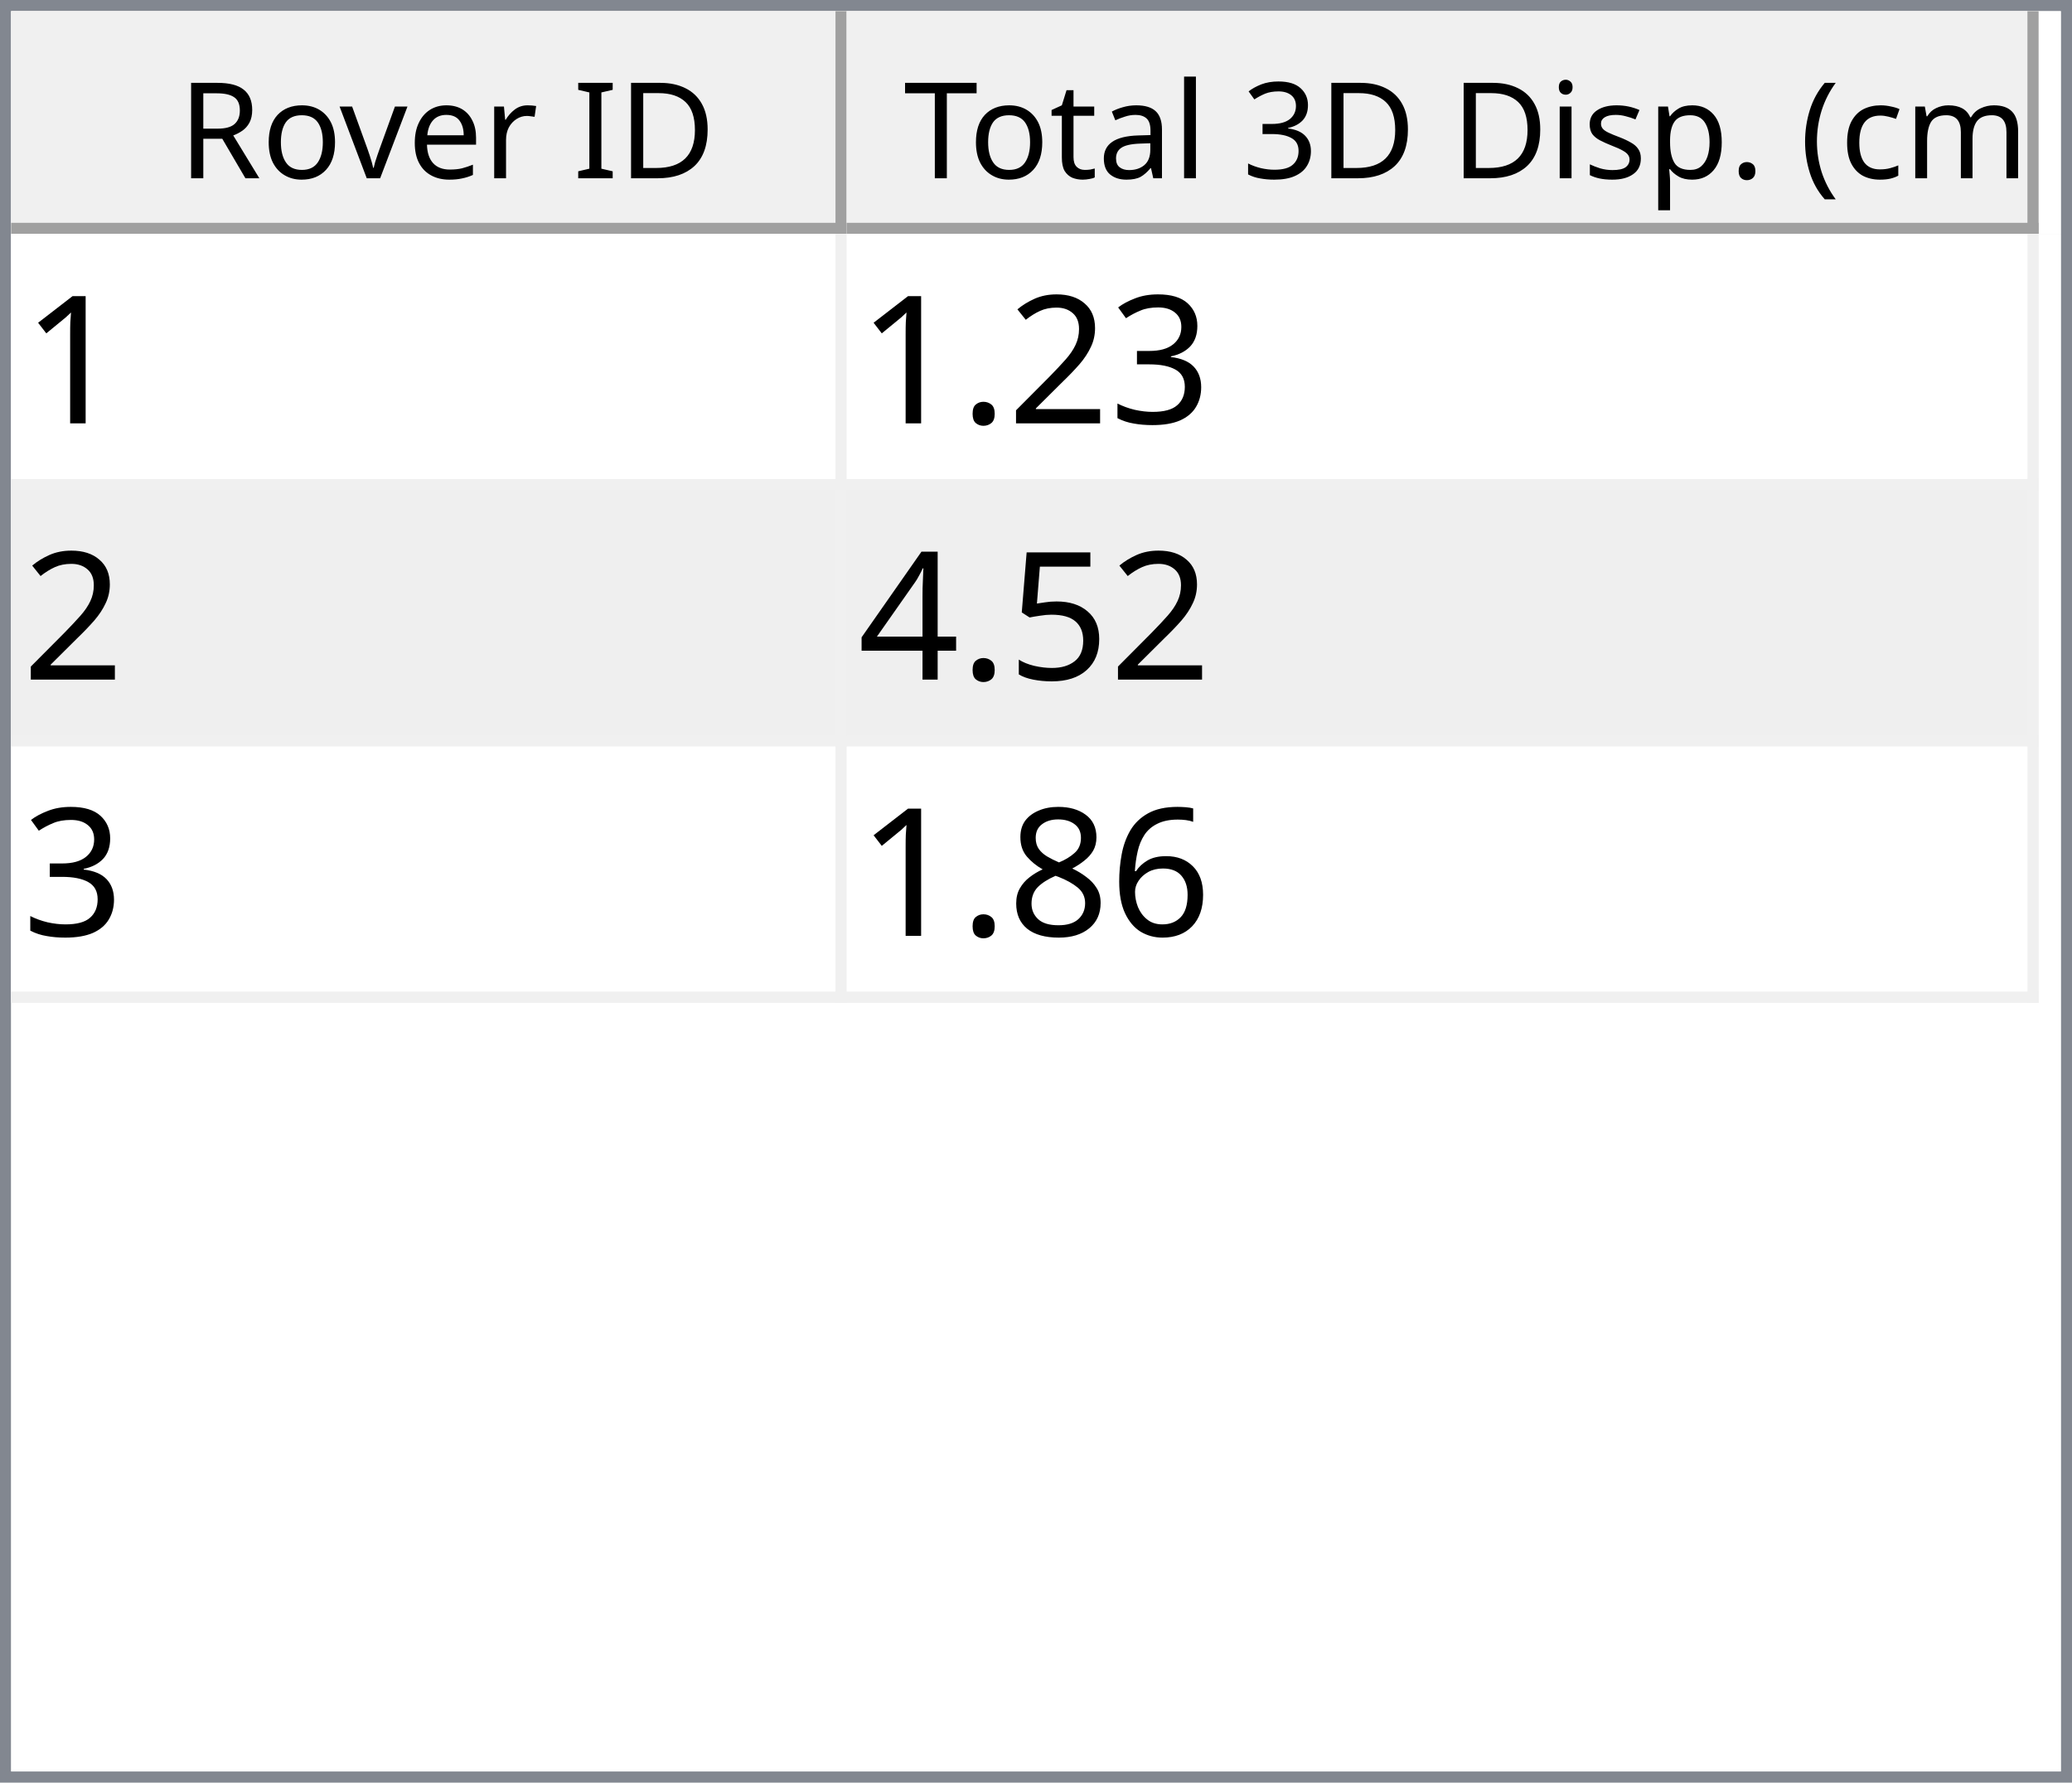
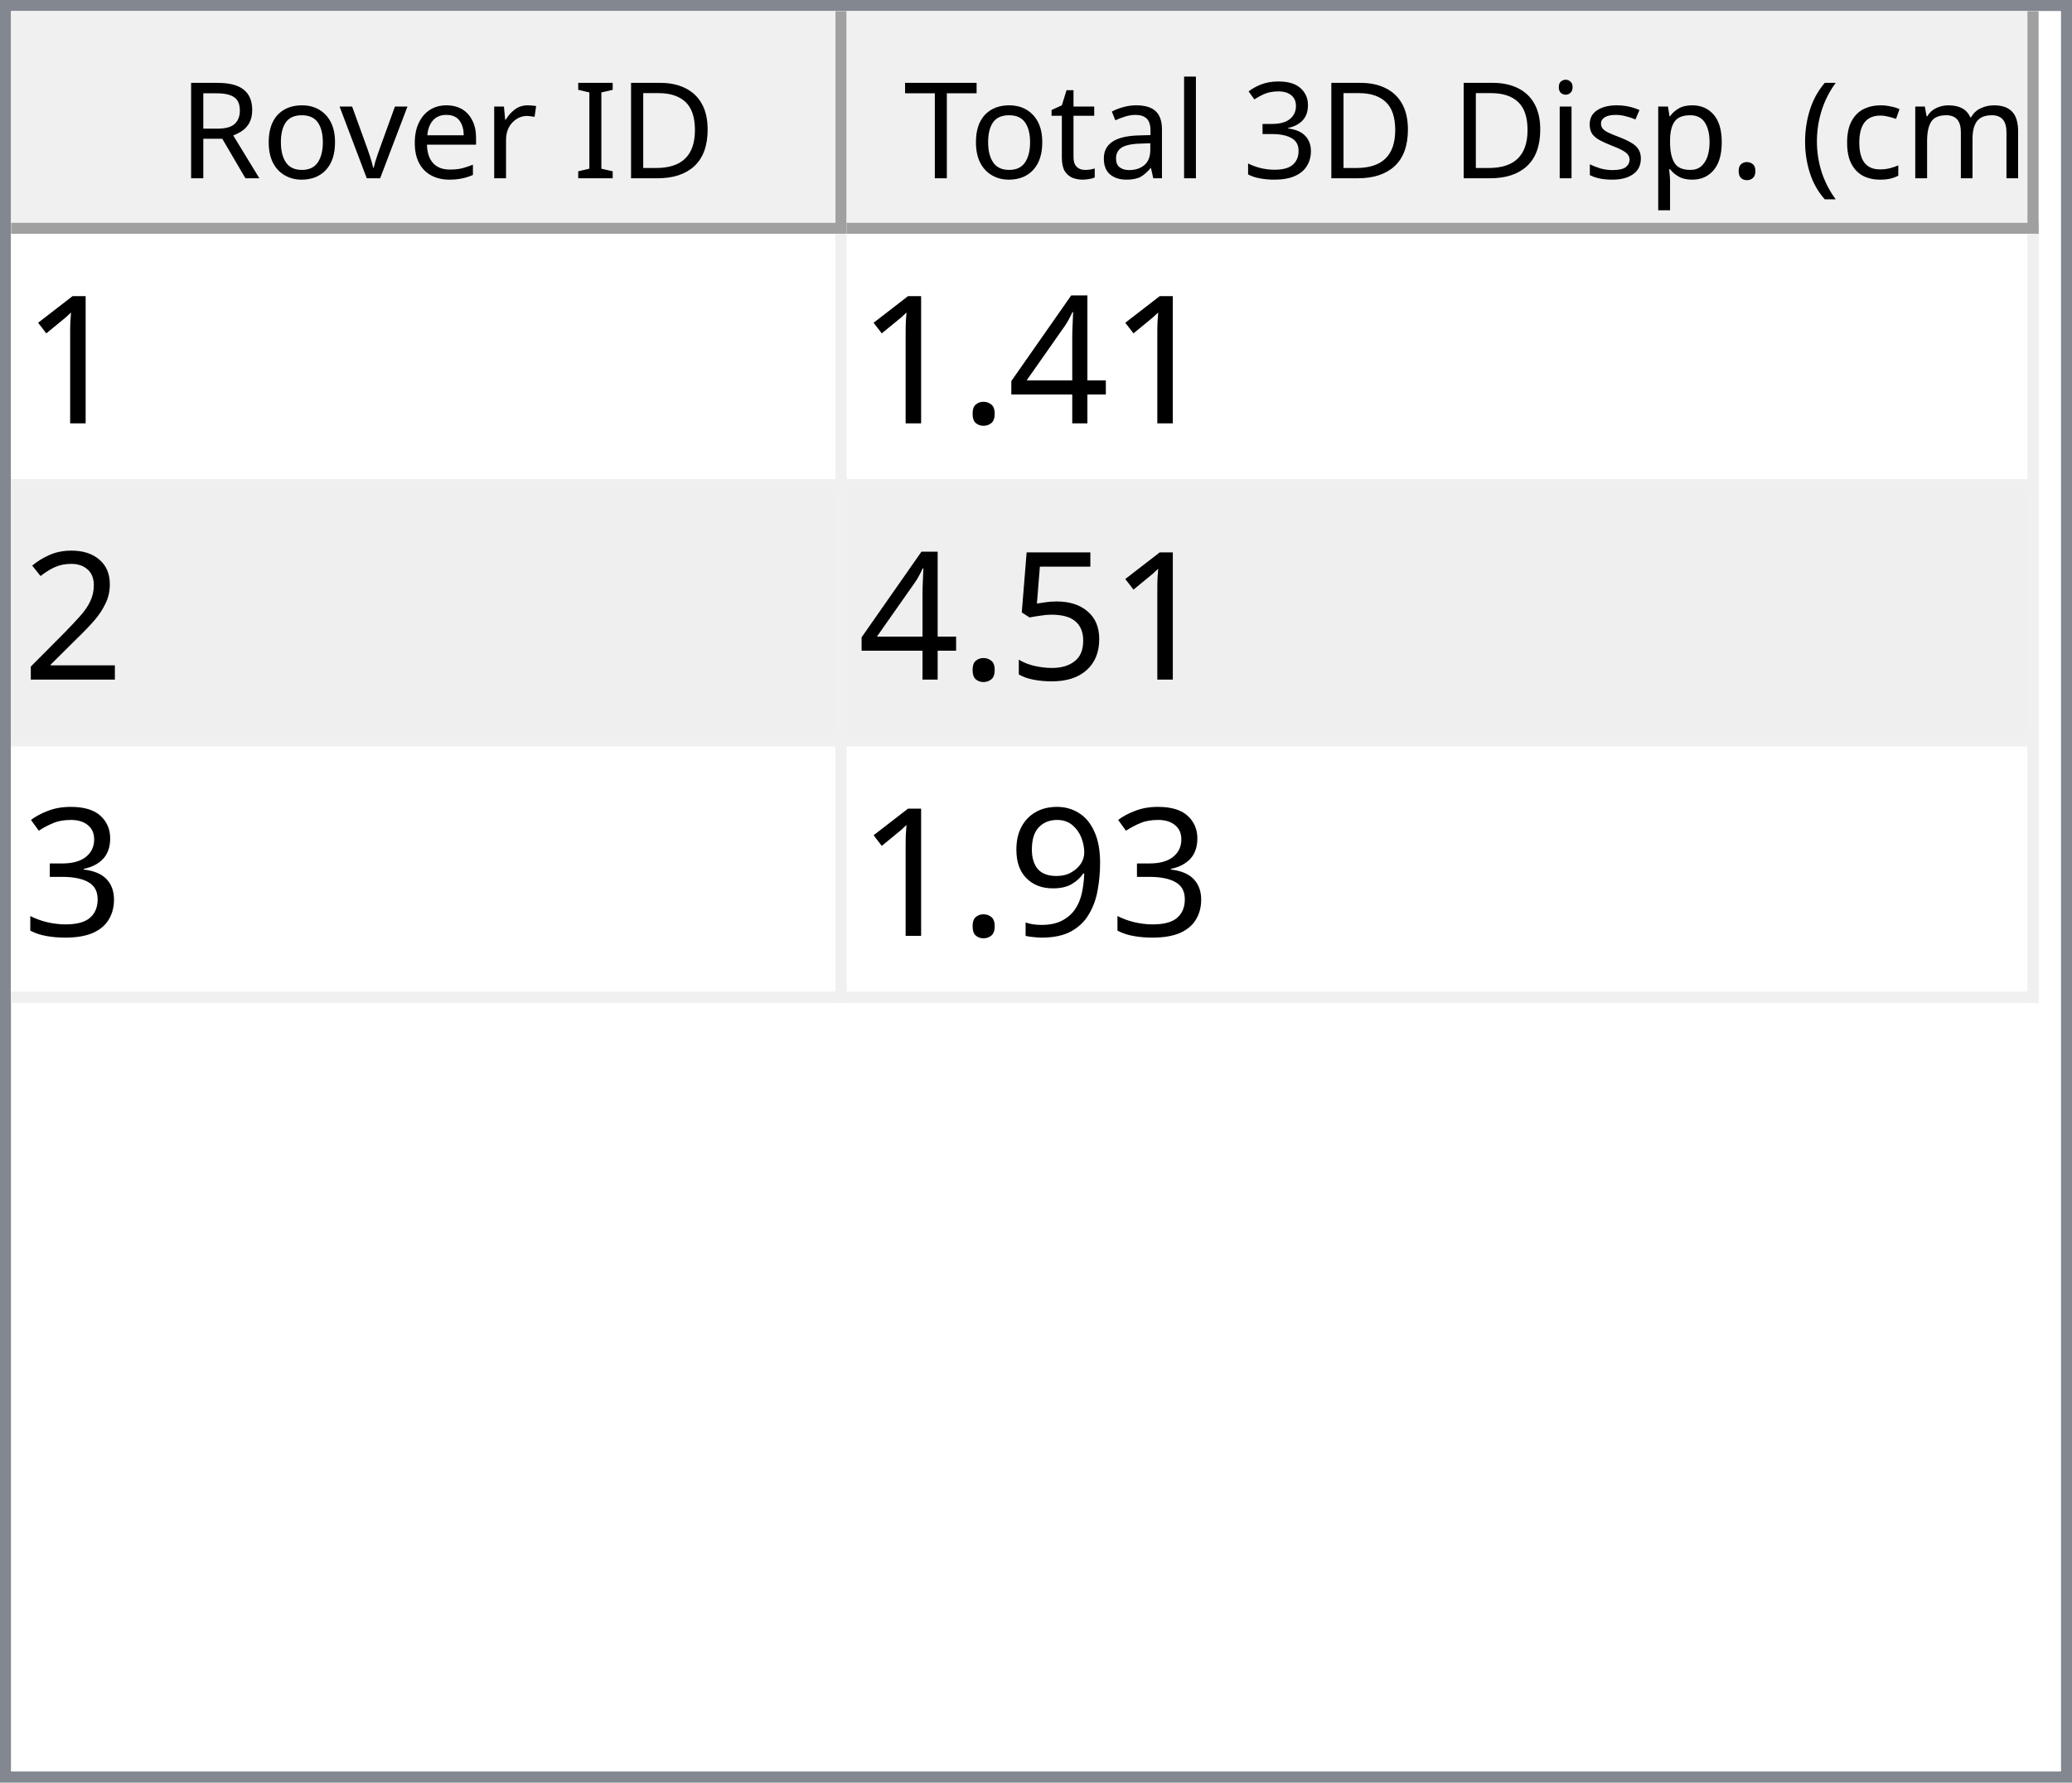
<svg xmlns="http://www.w3.org/2000/svg" style="fill-opacity:1; color-rendering:auto; color-interpolation:auto; text-rendering:auto; stroke:black; stroke-linecap:square; stroke-miterlimit:10; shape-rendering:auto; stroke-opacity:1; fill:black; stroke-dasharray:none; font-weight:normal; stroke-width:1; font-family:'Dialog'; font-style:normal; stroke-linejoin:miter; font-size:12px; stroke-dashoffset:0; image-rendering:auto;" width="186" height="160">
  <defs id="genericDefs" />
  <g>
    <defs id="defs1">
      <clipPath clipPathUnits="userSpaceOnUse" id="clipPath1">
        <path d="M0 0 L186 0 L186 160 L0 160 L0 0 Z" />
      </clipPath>
      <clipPath clipPathUnits="userSpaceOnUse" id="clipPath2">
        <path d="M0 0 L0 160 L186 160 L186 0 Z" />
      </clipPath>
      <clipPath clipPathUnits="userSpaceOnUse" id="clipPath3">
        <path d="M0 0 L0 20 L184 20 L184 0 Z" />
      </clipPath>
      <clipPath clipPathUnits="userSpaceOnUse" id="clipPath4">
        <path d="M0 0 L0 20 L75 20 L75 0 Z" />
      </clipPath>
      <clipPath clipPathUnits="userSpaceOnUse" id="clipPath5">
        <path d="M1 1 L1 19 L74 19 L74 1 Z" />
      </clipPath>
      <clipPath clipPathUnits="userSpaceOnUse" id="clipPath6">
        <path d="M0 0 L0 18 L73 18 L73 0 Z" />
      </clipPath>
      <clipPath clipPathUnits="userSpaceOnUse" id="clipPath7">
        <path d="M-0.5 -0.5 L-0.5 19.5 L74.5 19.5 L74.5 -0.5 Z" />
      </clipPath>
      <clipPath clipPathUnits="userSpaceOnUse" id="clipPath8">
        <path d="M0 0 L0 20 L107 20 L107 0 Z" />
      </clipPath>
      <clipPath clipPathUnits="userSpaceOnUse" id="clipPath9">
        <path d="M1 1 L1 19 L106 19 L106 1 Z" />
      </clipPath>
      <clipPath clipPathUnits="userSpaceOnUse" id="clipPath10">
        <path d="M0 0 L0 18 L105 18 L105 0 Z" />
      </clipPath>
      <clipPath clipPathUnits="userSpaceOnUse" id="clipPath11">
        <path d="M-0.5 -0.5 L-0.5 19.5 L106.5 19.5 L106.5 -0.5 Z" />
      </clipPath>
      <clipPath clipPathUnits="userSpaceOnUse" id="clipPath12">
        <path d="M0 0 L0 138 L184 138 L184 0 Z" />
      </clipPath>
      <clipPath clipPathUnits="userSpaceOnUse" id="clipPath13">
        <path d="M0 0 L0 69 L182 69 L182 0 Z" />
      </clipPath>
      <clipPath clipPathUnits="userSpaceOnUse" id="clipPath14">
        <path d="M-0.5 -0.5 L-0.5 68.5 L181.5 68.5 L181.5 -0.5 Z" />
      </clipPath>
      <clipPath clipPathUnits="userSpaceOnUse" id="clipPath15">
        <path d="M0 0 L0 22 L74 22 L74 0 Z" />
      </clipPath>
      <clipPath clipPathUnits="userSpaceOnUse" id="clipPath16">
        <path d="M0 0 L0 22 L106 22 L106 0 Z" />
      </clipPath>
      <font horiz-adv-x="64.551" id="font1">
        <font-face ascent="107.91" descent="25.098" units-per-em="100" style="font-style:normal; font-family:Segoe UI; font-weight:normal;" />
        <missing-glyph horiz-adv-x="64.551" d="M8.109 0 L8.109 68.266 L56.453 68.266 L56.453 0 L8.109 0 ZM15.328 7.234 L49.219 7.234 L49.219 61.031 L15.328 61.031 L15.328 7.234 Z" />
        <glyph unicode="D" horiz-adv-x="70.117" d="M9.188 0 L9.188 70.016 L28.516 70.016 Q65.531 70.016 65.531 35.891 Q65.531 19.672 55.25 9.836 Q44.969 0 27.734 0 L9.188 0 ZM17.391 62.594 L17.391 7.422 L27.828 7.422 Q41.609 7.422 49.273 14.797 Q56.938 22.172 56.938 35.688 Q56.938 62.594 28.328 62.594 L17.391 62.594 Z" />
        <glyph unicode="I" horiz-adv-x="26.611" d="M17.391 0 L9.188 0 L9.188 70.016 L17.391 70.016 L17.391 0 Z" />
        <glyph unicode=" " horiz-adv-x="27.393" d="" />
        <glyph unicode="r" horiz-adv-x="34.766" d="M34.188 41.891 Q32.078 43.5 28.125 43.5 Q23 43.5 19.555 38.672 Q16.109 33.844 16.109 25.484 L16.109 0 L8.109 0 L8.109 50 L16.109 50 L16.109 39.703 L16.312 39.703 Q18.016 44.969 21.531 47.922 Q25.047 50.875 29.391 50.875 Q32.516 50.875 34.188 50.203 L34.188 41.891 Z" />
        <glyph unicode="e" horiz-adv-x="52.295" d="M48.297 23 L12.984 23 Q13.188 14.656 17.484 10.109 Q21.781 5.562 29.297 5.562 Q37.75 5.562 44.828 11.141 L44.828 3.609 Q38.234 -1.172 27.391 -1.172 Q16.797 -1.172 10.742 5.641 Q4.688 12.453 4.688 24.812 Q4.688 36.469 11.305 43.82 Q17.922 51.172 27.734 51.172 Q37.547 51.172 42.922 44.828 Q48.297 38.484 48.297 27.203 L48.297 23 ZM40.094 29.781 Q40.047 36.719 36.75 40.578 Q33.453 44.438 27.594 44.438 Q21.922 44.438 17.969 40.383 Q14.016 36.328 13.094 29.781 L40.094 29.781 Z" />
        <glyph unicode="v" horiz-adv-x="47.9" d="M47.406 50 L27.484 0 L19.625 0 L0.688 50 L9.469 50 L22.172 13.672 Q23.578 9.672 23.922 6.688 L24.125 6.688 Q24.609 10.453 25.688 13.484 L38.969 50 L47.406 50 Z" />
        <glyph unicode="o" horiz-adv-x="58.594" d="M29 -1.172 Q17.922 -1.172 11.305 5.836 Q4.688 12.844 4.688 24.422 Q4.688 37.016 11.57 44.094 Q18.453 51.172 30.172 51.172 Q41.359 51.172 47.633 44.289 Q53.906 37.406 53.906 25.203 Q53.906 13.234 47.141 6.031 Q40.375 -1.172 29 -1.172 ZM29.594 44.438 Q21.875 44.438 17.383 39.188 Q12.891 33.938 12.891 24.703 Q12.891 15.828 17.43 10.695 Q21.969 5.562 29.594 5.562 Q37.359 5.562 41.531 10.594 Q45.703 15.625 45.703 24.906 Q45.703 34.281 41.531 39.359 Q37.359 44.438 29.594 44.438 Z" />
        <glyph unicode="R" horiz-adv-x="59.814" d="M59.375 0 L49.609 0 L37.891 19.625 Q36.281 22.359 34.766 24.289 Q33.25 26.219 31.664 27.438 Q30.078 28.656 28.25 29.219 Q26.422 29.781 24.125 29.781 L17.391 29.781 L17.391 0 L9.188 0 L9.188 70.016 L30.078 70.016 Q34.672 70.016 38.555 68.867 Q42.438 67.719 45.289 65.375 Q48.141 63.031 49.758 59.547 Q51.375 56.062 51.375 51.375 Q51.375 47.703 50.273 44.656 Q49.172 41.609 47.148 39.211 Q45.125 36.812 42.266 35.133 Q39.406 33.453 35.844 32.516 L35.844 32.328 Q37.594 31.547 38.891 30.547 Q40.188 29.547 41.359 28.18 Q42.531 26.812 43.68 25.078 Q44.828 23.344 46.234 21.047 L59.375 0 ZM17.391 62.594 L17.391 37.203 L28.516 37.203 Q31.594 37.203 34.203 38.133 Q36.812 39.062 38.719 40.797 Q40.625 42.531 41.703 45.047 Q42.781 47.562 42.781 50.688 Q42.781 56.297 39.141 59.445 Q35.5 62.594 28.609 62.594 L17.391 62.594 Z" />
        <glyph unicode=")" horiz-adv-x="30.176" d="M8.297 -15.922 L1.172 -15.922 Q16.406 2.344 16.406 26.812 Q16.406 51.469 1.078 70.016 L8.297 70.016 Q23.531 52.156 23.531 26.703 Q23.531 1.375 8.297 -15.922 Z" />
        <glyph unicode="m" horiz-adv-x="86.133" d="M79.109 0 L71.094 0 L71.094 28.719 Q71.094 37.016 68.531 40.727 Q65.969 44.438 59.906 44.438 Q54.781 44.438 51.195 39.75 Q47.609 35.062 47.609 28.516 L47.609 0 L39.594 0 L39.594 29.688 Q39.594 44.438 28.219 44.438 Q22.953 44.438 19.531 40.016 Q16.109 35.594 16.109 28.516 L16.109 0 L8.109 0 L8.109 50 L16.109 50 L16.109 42.094 L16.312 42.094 Q21.625 51.172 31.844 51.172 Q36.969 51.172 40.773 48.312 Q44.578 45.453 46 40.828 Q51.562 51.172 62.594 51.172 Q79.109 51.172 79.109 30.812 L79.109 0 Z" />
        <glyph unicode="c" horiz-adv-x="46.191" d="M42.188 2.297 Q36.422 -1.172 28.516 -1.172 Q17.828 -1.172 11.258 5.789 Q4.688 12.75 4.688 23.828 Q4.688 36.188 11.766 43.68 Q18.844 51.172 30.672 51.172 Q37.25 51.172 42.281 48.734 L42.281 40.531 Q36.719 44.438 30.375 44.438 Q22.703 44.438 17.797 38.945 Q12.891 33.453 12.891 24.516 Q12.891 15.719 17.508 10.641 Q22.125 5.562 29.891 5.562 Q36.422 5.562 42.188 9.906 L42.188 2.297 Z" />
        <glyph unicode="(" horiz-adv-x="30.176" d="M29.109 -15.922 L21.969 -15.922 Q6.844 1.375 6.844 26.703 Q6.844 52.156 21.969 70.016 L29.203 70.016 Q13.875 51.469 13.875 26.812 Q13.875 2.344 29.109 -15.922 Z" />
        <glyph unicode="." horiz-adv-x="21.68" d="M10.891 -1.078 Q8.641 -1.078 7.055 0.539 Q5.469 2.156 5.469 4.391 Q5.469 6.641 7.055 8.273 Q8.641 9.906 10.891 9.906 Q13.188 9.906 14.797 8.273 Q16.406 6.641 16.406 4.391 Q16.406 2.156 14.797 0.539 Q13.188 -1.078 10.891 -1.078 Z" />
        <glyph unicode="p" horiz-adv-x="58.789" d="M16.312 7.234 L16.109 7.234 L16.109 -23 L8.109 -23 L8.109 50 L16.109 50 L16.109 41.219 L16.312 41.219 Q22.219 51.172 33.594 51.172 Q43.266 51.172 48.688 44.461 Q54.109 37.75 54.109 26.469 Q54.109 13.922 48 6.375 Q41.891 -1.172 31.297 -1.172 Q21.578 -1.172 16.312 7.234 ZM16.109 27.391 L16.109 20.406 Q16.109 14.203 20.141 9.883 Q24.172 5.562 30.375 5.562 Q37.641 5.562 41.773 11.133 Q45.906 16.703 45.906 26.609 Q45.906 34.969 42.047 39.703 Q38.188 44.438 31.594 44.438 Q24.609 44.438 20.359 39.578 Q16.109 34.719 16.109 27.391 Z" />
        <glyph unicode="s" horiz-adv-x="42.432" d="M5.078 1.812 L5.078 10.406 Q11.625 5.562 19.484 5.562 Q30.031 5.562 30.031 12.594 Q30.031 14.594 29.125 15.992 Q28.219 17.391 26.68 18.461 Q25.141 19.531 23.07 20.383 Q21 21.234 18.609 22.172 Q15.281 23.484 12.766 24.828 Q10.25 26.172 8.57 27.859 Q6.891 29.547 6.031 31.695 Q5.172 33.844 5.172 36.719 Q5.172 40.234 6.789 42.945 Q8.406 45.656 11.086 47.484 Q13.766 49.312 17.211 50.242 Q20.656 51.172 24.312 51.172 Q30.812 51.172 35.938 48.922 L35.938 40.828 Q30.422 44.438 23.25 44.438 Q21 44.438 19.195 43.922 Q17.391 43.406 16.094 42.477 Q14.797 41.547 14.086 40.258 Q13.375 38.969 13.375 37.406 Q13.375 35.453 14.086 34.133 Q14.797 32.812 16.164 31.789 Q17.531 30.766 19.484 29.938 Q21.438 29.109 23.922 28.125 Q27.25 26.859 29.883 25.516 Q32.516 24.172 34.375 22.484 Q36.234 20.797 37.234 18.602 Q38.234 16.406 38.234 13.375 Q38.234 9.672 36.602 6.938 Q34.969 4.203 32.234 2.398 Q29.5 0.594 25.93 -0.289 Q22.359 -1.172 18.453 -1.172 Q10.75 -1.172 5.078 1.812 Z" />
        <glyph unicode="i" horiz-adv-x="24.219" d="M12.203 62.703 Q10.062 62.703 8.547 64.164 Q7.031 65.625 7.031 67.875 Q7.031 70.125 8.547 71.609 Q10.062 73.094 12.203 73.094 Q14.406 73.094 15.945 71.609 Q17.484 70.125 17.484 67.875 Q17.484 65.719 15.945 64.211 Q14.406 62.703 12.203 62.703 ZM16.109 0 L8.109 0 L8.109 50 L16.109 50 L16.109 0 Z" />
        <glyph unicode="3" horiz-adv-x="53.906" d="M46.531 19.828 Q46.531 15.094 44.75 11.211 Q42.969 7.328 39.719 4.57 Q36.469 1.812 31.93 0.297 Q27.391 -1.219 21.922 -1.219 Q11.922 -1.219 6 2.594 L6 11.188 Q13.094 5.609 22.219 5.609 Q25.875 5.609 28.828 6.539 Q31.781 7.469 33.906 9.227 Q36.031 10.984 37.18 13.477 Q38.328 15.969 38.328 19.094 Q38.328 32.812 18.797 32.812 L12.984 32.812 L12.984 39.594 L18.5 39.594 Q35.797 39.594 35.797 52.484 Q35.797 64.406 22.609 64.406 Q15.188 64.406 8.688 59.422 L8.688 67.188 Q15.375 71.188 24.609 71.188 Q29 71.188 32.57 69.969 Q36.141 68.75 38.68 66.555 Q41.219 64.359 42.609 61.281 Q44 58.203 44 54.5 Q44 40.672 30.031 36.719 L30.031 36.531 Q33.594 36.141 36.625 34.797 Q39.656 33.453 41.852 31.305 Q44.047 29.156 45.289 26.25 Q46.531 23.344 46.531 19.828 Z" />
        <glyph unicode="l" horiz-adv-x="24.219" d="M16.109 0 L8.109 0 L8.109 74.031 L16.109 74.031 L16.109 0 Z" />
        <glyph unicode="a" horiz-adv-x="50.879" d="M43.891 0 L35.891 0 L35.891 7.812 L35.688 7.812 Q30.469 -1.172 20.312 -1.172 Q12.844 -1.172 8.617 2.781 Q4.391 6.734 4.391 13.281 Q4.391 27.297 20.906 29.594 L35.891 31.688 Q35.891 44.438 25.594 44.438 Q16.547 44.438 9.281 38.281 L9.281 46.484 Q16.656 51.172 26.266 51.172 Q43.891 51.172 43.891 32.516 L43.891 0 ZM35.891 25.297 L23.828 23.641 Q18.266 22.859 15.43 20.875 Q12.594 18.891 12.594 13.875 Q12.594 10.203 15.211 7.883 Q17.828 5.562 22.172 5.562 Q28.125 5.562 32.008 9.742 Q35.891 13.922 35.891 20.312 L35.891 25.297 Z" />
        <glyph unicode="t" horiz-adv-x="33.887" d="M31.297 0.484 Q28.469 -1.078 23.828 -1.078 Q10.688 -1.078 10.688 13.578 L10.688 43.172 L2.094 43.172 L2.094 50 L10.688 50 L10.688 62.203 L18.703 64.797 L18.703 50 L31.297 50 L31.297 43.172 L18.703 43.172 L18.703 14.984 Q18.703 9.969 20.414 7.82 Q22.125 5.672 26.078 5.672 Q29.109 5.672 31.297 7.328 L31.297 0.484 Z" />
        <glyph unicode="T" horiz-adv-x="52.393" d="M50.594 62.594 L30.375 62.594 L30.375 0 L22.172 0 L22.172 62.594 L2 62.594 L2 70.016 L50.594 70.016 L50.594 62.594 Z" />
      </font>
      <font horiz-adv-x="75.0" id="font2">
        <font-face ascent="100.537" descent="21.973" units-per-em="100" style="font-style:normal; font-family:sans-serif; font-weight:normal;" />
        <missing-glyph horiz-adv-x="75.0" d="M12.5 0 L12.5 62.5 L62.5 62.5 L62.5 0 L12.5 0 ZM14.062 1.562 L60.938 1.562 L60.938 60.938 L14.062 60.938 L14.062 1.562 Z" />
        <glyph unicode="1" horiz-adv-x="55.615" d="M37.25 0 L28.469 0 L28.469 56 Q25.297 52.984 20.141 49.953 Q14.984 46.922 10.891 45.406 L10.891 53.906 Q18.266 57.375 23.781 62.305 Q29.297 67.234 31.594 71.875 L37.25 71.875 L37.25 0 Z" />
+         <glyph unicode="4" horiz-adv-x="55.615" d="M32.328 0 L32.328 17.141 L1.266 17.141 L1.266 25.203 L33.938 71.578 L41.109 71.578 L41.109 25.203 L50.781 25.203 L50.781 17.141 L41.109 17.141 L41.109 0 L32.328 0 ZM32.328 25.203 L32.328 57.469 L9.906 25.203 L32.328 25.203 Z" />
+         <glyph unicode="." horiz-adv-x="27.783" d="M9.078 0 L9.078 10.016 L19.094 10.016 L19.094 0 L9.078 0 Z" />
+         <glyph unicode="2" horiz-adv-x="55.615" d="M50.344 8.453 L50.344 0 L3.031 0 Q2.938 3.172 4.047 6.109 Q5.859 10.938 9.836 15.625 Q13.812 20.312 21.344 26.469 Q33.016 36.031 37.117 41.625 Q41.219 47.219 41.219 52.203 Q41.219 57.422 37.477 61.008 Q33.734 64.594 27.734 64.594 Q21.391 64.594 17.578 60.789 Q13.766 56.984 13.719 50.25 L4.688 51.172 Q5.609 61.281 11.664 66.578 Q17.719 71.875 27.938 71.875 Q38.234 71.875 44.242 66.164 Q50.25 60.453 50.25 52 Q50.25 47.703 48.492 43.555 Q46.734 39.406 42.656 34.812 Q38.578 30.219 29.109 22.219 Q21.188 15.578 18.945 13.211 Q16.703 10.844 15.234 8.453 L50.344 8.453 Z" />
+         <glyph unicode="5" horiz-adv-x="55.615" d="M4.156 18.75 L13.375 19.531 Q14.406 12.797 18.141 9.398 Q21.875 6 27.156 6 Q33.5 6 37.891 10.789 Q42.281 15.578 42.281 23.484 Q42.281 31 38.062 35.352 Q33.844 39.703 27 39.703 Q22.75 39.703 19.336 37.773 Q15.922 35.844 13.969 32.766 L5.719 33.844 L12.641 70.609 L48.25 70.609 L48.25 62.203 L19.672 62.203 L15.828 42.969 Q22.266 47.469 29.344 47.469 Q38.719 47.469 45.164 40.969 Q51.609 34.469 51.609 24.266 Q51.609 14.547 45.953 7.469 Q39.062 -1.219 27.156 -1.219 Q17.391 -1.219 11.211 4.25 Q5.031 9.719 4.156 18.75 Z" />
        <glyph unicode="3" horiz-adv-x="55.615" d="M4.203 18.891 L12.984 20.062 Q14.5 12.594 18.141 9.297 Q21.781 6 27 6 Q33.203 6 37.477 10.297 Q41.75 14.594 41.75 20.953 Q41.75 27 37.797 30.93 Q33.844 34.859 27.734 34.859 Q25.25 34.859 21.531 33.891 L22.516 41.609 Q23.391 41.5 23.922 41.5 Q29.547 41.5 34.039 44.43 Q38.531 47.359 38.531 53.469 Q38.531 58.297 35.258 61.477 Q31.984 64.656 26.812 64.656 Q21.688 64.656 18.266 61.43 Q14.844 58.203 13.875 51.766 L5.078 53.328 Q6.688 62.156 12.398 67.016 Q18.109 71.875 26.609 71.875 Q32.469 71.875 37.398 69.359 Q42.328 66.844 44.945 62.5 Q47.562 58.156 47.562 53.266 Q47.562 48.641 45.07 44.828 Q42.578 41.016 37.703 38.766 Q44.047 37.312 47.562 32.695 Q51.078 28.078 51.078 21.141 Q51.078 11.766 44.242 5.25 Q37.406 -1.266 26.953 -1.266 Q17.531 -1.266 11.305 4.352 Q5.078 9.969 4.203 18.891 Z" />
-         <glyph unicode="2" horiz-adv-x="55.615" d="M50.344 8.453 L50.344 0 L3.031 0 Q2.938 3.172 4.047 6.109 Q5.859 10.938 9.836 15.625 Q13.812 20.312 21.344 26.469 Q33.016 36.031 37.117 41.625 Q41.219 47.219 41.219 52.203 Q41.219 57.422 37.477 61.008 Q33.734 64.594 27.734 64.594 Q21.391 64.594 17.578 60.789 Q13.766 56.984 13.719 50.25 L4.688 51.172 Q5.609 61.281 11.664 66.578 Q17.719 71.875 27.938 71.875 Q38.234 71.875 44.242 66.164 Q50.25 60.453 50.25 52 Q50.25 47.703 48.492 43.555 Q46.734 39.406 42.656 34.812 Q38.578 30.219 29.109 22.219 Q21.188 15.578 18.945 13.211 Q16.703 10.844 15.234 8.453 L50.344 8.453 Z" />
-         <glyph unicode="." horiz-adv-x="27.783" d="M9.078 0 L9.078 10.016 L19.094 10.016 L19.094 0 L9.078 0 Z" />
-         <glyph unicode="5" horiz-adv-x="55.615" d="M4.156 18.75 L13.375 19.531 Q14.406 12.797 18.141 9.398 Q21.875 6 27.156 6 Q33.5 6 37.891 10.789 Q42.281 15.578 42.281 23.484 Q42.281 31 38.062 35.352 Q33.844 39.703 27 39.703 Q22.75 39.703 19.336 37.773 Q15.922 35.844 13.969 32.766 L5.719 33.844 L12.641 70.609 L48.25 70.609 L48.25 62.203 L19.672 62.203 L15.828 42.969 Q22.266 47.469 29.344 47.469 Q38.719 47.469 45.164 40.969 Q51.609 34.469 51.609 24.266 Q51.609 14.547 45.953 7.469 Q39.062 -1.219 27.156 -1.219 Q17.391 -1.219 11.211 4.25 Q5.031 9.719 4.156 18.75 Z" />
-         <glyph unicode="4" horiz-adv-x="55.615" d="M32.328 0 L32.328 17.141 L1.266 17.141 L1.266 25.203 L33.938 71.578 L41.109 71.578 L41.109 25.203 L50.781 25.203 L50.781 17.141 L41.109 17.141 L41.109 0 L32.328 0 ZM32.328 25.203 L32.328 57.469 L9.906 25.203 L32.328 25.203 Z" />
-         <glyph unicode="6" horiz-adv-x="55.615" d="M49.75 54.047 L41.016 53.375 Q39.844 58.547 37.703 60.891 Q34.125 64.656 28.906 64.656 Q24.703 64.656 21.531 62.312 Q17.391 59.281 14.992 53.469 Q12.594 47.656 12.5 36.922 Q15.672 41.75 20.266 44.094 Q24.859 46.438 29.891 46.438 Q38.672 46.438 44.852 39.969 Q51.031 33.5 51.031 23.25 Q51.031 16.5 48.125 10.719 Q45.219 4.938 40.141 1.859 Q35.062 -1.219 28.609 -1.219 Q17.625 -1.219 10.695 6.859 Q3.766 14.938 3.766 33.5 Q3.766 54.25 11.422 63.672 Q18.109 71.875 29.438 71.875 Q37.891 71.875 43.289 67.141 Q48.688 62.406 49.75 54.047 ZM13.875 23.188 Q13.875 18.656 15.797 14.508 Q17.719 10.359 21.188 8.18 Q24.656 6 28.469 6 Q34.031 6 38.039 10.492 Q42.047 14.984 42.047 22.703 Q42.047 30.125 38.086 34.398 Q34.125 38.672 28.125 38.672 Q22.172 38.672 18.023 34.398 Q13.875 30.125 13.875 23.188 Z" />
-         <glyph unicode="8" horiz-adv-x="55.615" d="M17.672 38.812 Q12.203 40.828 9.57 44.539 Q6.938 48.25 6.938 53.422 Q6.938 61.234 12.555 66.555 Q18.172 71.875 27.484 71.875 Q36.859 71.875 42.578 66.43 Q48.297 60.984 48.297 53.172 Q48.297 48.188 45.68 44.508 Q43.062 40.828 37.75 38.812 Q44.344 36.672 47.781 31.883 Q51.219 27.094 51.219 20.453 Q51.219 11.281 44.727 5.031 Q38.234 -1.219 27.641 -1.219 Q17.047 -1.219 10.547 5.055 Q4.047 11.328 4.047 20.703 Q4.047 27.688 7.594 32.398 Q11.141 37.109 17.672 38.812 ZM15.922 53.719 Q15.922 48.641 19.195 45.414 Q22.469 42.188 27.688 42.188 Q32.766 42.188 36.016 45.383 Q39.266 48.578 39.266 53.219 Q39.266 58.062 35.914 61.359 Q32.562 64.656 27.594 64.656 Q22.562 64.656 19.242 61.43 Q15.922 58.203 15.922 53.719 ZM13.094 20.656 Q13.094 16.891 14.875 13.375 Q16.656 9.859 20.172 7.93 Q23.688 6 27.734 6 Q34.031 6 38.133 10.055 Q42.234 14.109 42.234 20.359 Q42.234 26.703 38.016 30.859 Q33.797 35.016 27.438 35.016 Q21.234 35.016 17.164 30.914 Q13.094 26.812 13.094 20.656 Z" />
+         <glyph unicode="9" horiz-adv-x="55.615" d="M5.469 16.547 L13.922 17.328 Q14.984 11.375 18.016 8.688 Q21.047 6 25.781 6 Q29.828 6 32.883 7.859 Q35.938 9.719 37.891 12.82 Q39.844 15.922 41.164 21.195 Q42.484 26.469 42.484 31.938 Q42.484 32.516 42.438 33.688 Q39.797 29.5 35.234 26.883 Q30.672 24.266 25.344 24.266 Q16.453 24.266 10.305 30.711 Q4.156 37.156 4.156 47.703 Q4.156 58.594 10.578 65.234 Q17 71.875 26.656 71.875 Q33.641 71.875 39.43 68.117 Q45.219 64.359 48.219 57.398 Q51.219 50.438 51.219 37.25 Q51.219 23.531 48.242 15.406 Q45.266 7.281 39.383 3.031 Q33.5 -1.219 25.594 -1.219 Q17.188 -1.219 11.867 3.445 Q6.547 8.109 5.469 16.547 ZM41.453 48.141 Q41.453 55.719 37.43 60.156 Q33.406 64.594 27.734 64.594 Q21.875 64.594 17.531 59.812 Q13.188 55.031 13.188 47.406 Q13.188 40.578 17.312 36.305 Q21.438 32.031 27.484 32.031 Q33.594 32.031 37.523 36.305 Q41.453 40.578 41.453 48.141 Z" />
      </font>
    </defs>
    <g style="fill:white; stroke:white;">
      <rect x="0" y="0" width="186" style="clip-path:url(#clipPath1); stroke:none;" height="160" />
    </g>
    <g style="fill:white; text-rendering:optimizeSpeed; color-rendering:optimizeSpeed; image-rendering:optimizeSpeed; shape-rendering:crispEdges; stroke:white; color-interpolation:sRGB;">
      <rect x="0" width="186" height="160" y="0" style="stroke:none;" />
      <path style="stroke:none;" d="M0 160 L186 160 L186 0 L0 0 Z" />
    </g>
    <g style="fill:rgb(240,240,240); font-family:'Segoe UI'; stroke:rgb(240,240,240);">
      <rect x="0" y="0" width="186" style="clip-path:url(#clipPath2); stroke:none;" height="160" />
    </g>
    <g style="fill:rgb(130,135,144); font-family:'Segoe UI'; stroke:rgb(130,135,144);">
      <path d="M0 0 L186 0 L186 160 L0 160 L0 0 ZM1 1 L185 1 L185 159 L1 159 L1 1 Z" style="fill-rule:evenodd; clip-path:url(#clipPath2); stroke:none;" />
    </g>
    <g style="fill:white; font-family:'Segoe UI'; stroke:white;" transform="translate(1,1)">
      <rect x="0" y="0" width="184" style="clip-path:url(#clipPath3); stroke:none;" height="20" />
    </g>
    <g style="fill:rgb(240,240,240); font-family:'Segoe UI'; stroke:rgb(240,240,240);" transform="translate(1,1)">
      <rect x="0" y="0" width="75" style="clip-path:url(#clipPath4); stroke:none;" height="20" />
    </g>
    <g style="font-family:'Segoe UI';" transform="translate(2,2)">
      <text x="14" xml:space="preserve" y="14" style="clip-path:url(#clipPath6); stroke:none;">Rover ID</text>
    </g>
    <g style="fill:rgb(160,160,160); font-family:'Segoe UI'; stroke:rgb(160,160,160); stroke-linejoin:bevel;" transform="translate(1.5,1.5)">
      <line x1="74" x2="74" y1="0" style="fill:none; clip-path:url(#clipPath7);" y2="19" />
    </g>
    <g style="fill:rgb(160,160,160); font-family:'Segoe UI'; stroke:rgb(160,160,160); stroke-linejoin:bevel;" transform="matrix(1,0,0,1,1,1) translate(0.5,0.5)">
      <line x1="0" x2="74" y1="19" style="fill:none; clip-path:url(#clipPath7);" y2="19" />
    </g>
    <g style="fill:rgb(240,240,240); font-family:'Segoe UI'; stroke:rgb(240,240,240);" transform="translate(76,1)">
      <rect x="0" y="0" width="107" style="clip-path:url(#clipPath8); stroke:none;" height="20" />
    </g>
    <g style="font-family:'Segoe UI';" transform="translate(77,2)">
      <text x="1" xml:space="preserve" y="14" style="clip-path:url(#clipPath10); stroke:none;"> Total 3D Disp. (cm)</text>
    </g>
    <g style="fill:rgb(160,160,160); font-family:'Segoe UI'; stroke:rgb(160,160,160); stroke-linejoin:bevel;" transform="translate(76.5,1.5)">
      <line x1="106" x2="106" y1="0" style="fill:none; clip-path:url(#clipPath11);" y2="19" />
    </g>
    <g style="fill:rgb(160,160,160); font-family:'Segoe UI'; stroke:rgb(160,160,160); stroke-linejoin:bevel;" transform="matrix(1,0,0,1,76,1) translate(0.5,0.5)">
      <line x1="0" x2="106" y1="19" style="fill:none; clip-path:url(#clipPath11);" y2="19" />
    </g>
    <g style="fill:white; font-family:'Segoe UI'; stroke:white;" transform="translate(1,21)">
      <rect x="0" y="0" width="184" style="clip-path:url(#clipPath12); stroke:none;" height="138" />
    </g>
    <g style="fill:rgb(240,240,240); font-size:16px; font-family:sans-serif; stroke:rgb(240,240,240);" transform="translate(1,21)">
      <rect x="0" y="0" width="182" style="clip-path:url(#clipPath13); stroke:none;" height="69" />
      <line transform="translate(0.5,0.5)" x1="0" x2="181" y1="22" style="clip-path:url(#clipPath14); fill:none; stroke-linejoin:bevel;" y2="22" />
    </g>
    <g transform="matrix(1,0,0,1,1,21) translate(0.5,0.5)" style="fill:rgb(240,240,240); font-size:16px; font-family:sans-serif; stroke:rgb(240,240,240); stroke-linejoin:bevel;">
      <line x1="0" x2="181" y1="45" style="fill:none; clip-path:url(#clipPath14);" y2="45" />
    </g>
    <g transform="matrix(1,0,0,1,1,21) translate(0.5,0.5)" style="fill:rgb(240,240,240); font-size:16px; font-family:sans-serif; stroke:rgb(240,240,240); stroke-linejoin:bevel;">
      <line x1="0" x2="181" y1="68" style="fill:none; clip-path:url(#clipPath14);" y2="68" />
    </g>
    <g transform="matrix(1,0,0,1,1,21) translate(0.5,0.5)" style="fill:rgb(240,240,240); font-size:16px; font-family:sans-serif; stroke:rgb(240,240,240); stroke-linejoin:bevel;">
      <line x1="74" x2="74" y1="0" style="fill:none; clip-path:url(#clipPath14);" y2="68" />
    </g>
    <g transform="matrix(1,0,0,1,1,21) translate(0.5,0.5)" style="fill:rgb(240,240,240); font-size:16px; font-family:sans-serif; stroke:rgb(240,240,240); stroke-linejoin:bevel;">
      <line x1="181" x2="181" y1="0" style="fill:none; clip-path:url(#clipPath14);" y2="68" />
    </g>
    <g style="fill:white; font-size:16px; font-family:sans-serif; stroke:white;" transform="matrix(1,0,0,1,1,21)">
      <rect x="0" y="0" width="74" style="clip-path:url(#clipPath15); stroke:none;" height="22" />
      <text x="1" y="17" style="fill:black; clip-path:url(#clipPath15); stroke:none;" xml:space="preserve">1</text>
    </g>
    <g style="fill:white; font-size:16px; font-family:sans-serif; stroke:white;" transform="matrix(1,0,0,1,1,21) translate(75,0)">
      <rect x="0" y="0" width="106" style="clip-path:url(#clipPath16); stroke:none;" height="22" />
-       <text x="1" y="17" style="fill:black; clip-path:url(#clipPath16); stroke:none;" xml:space="preserve">1.23</text>
+       <text x="1" y="17" style="fill:black; clip-path:url(#clipPath16); stroke:none;" xml:space="preserve">1.41</text>
    </g>
    <g style="fill:rgb(239,239,239); font-size:16px; font-family:sans-serif; stroke:rgb(239,239,239);" transform="matrix(1,0,0,1,1,21) translate(0,23)">
      <rect x="0" y="0" width="74" style="clip-path:url(#clipPath15); stroke:none;" height="22" />
      <text x="1" y="17" style="fill:black; clip-path:url(#clipPath15); stroke:none;" xml:space="preserve">2</text>
    </g>
    <g style="fill:rgb(239,239,239); font-size:16px; font-family:sans-serif; stroke:rgb(239,239,239);" transform="matrix(1,0,0,1,1,21) translate(75,23)">
      <rect x="0" y="0" width="106" style="clip-path:url(#clipPath16); stroke:none;" height="22" />
-       <text x="1" y="17" style="fill:black; clip-path:url(#clipPath16); stroke:none;" xml:space="preserve">4.52</text>
+       <text x="1" y="17" style="fill:black; clip-path:url(#clipPath16); stroke:none;" xml:space="preserve">4.51</text>
    </g>
    <g style="fill:white; font-size:16px; font-family:sans-serif; stroke:white;" transform="matrix(1,0,0,1,1,21) translate(0,46)">
      <rect x="0" y="0" width="74" style="clip-path:url(#clipPath15); stroke:none;" height="22" />
      <text x="1" y="17" style="fill:black; clip-path:url(#clipPath15); stroke:none;" xml:space="preserve">3</text>
    </g>
    <g style="fill:white; font-size:16px; font-family:sans-serif; stroke:white;" transform="matrix(1,0,0,1,1,21) translate(75,46)">
      <rect x="0" y="0" width="106" style="clip-path:url(#clipPath16); stroke:none;" height="22" />
-       <text x="1" y="17" style="fill:black; clip-path:url(#clipPath16); stroke:none;" xml:space="preserve">1.86</text>
+       <text x="1" y="17" style="fill:black; clip-path:url(#clipPath16); stroke:none;" xml:space="preserve">1.93</text>
    </g>
  </g>
</svg>
